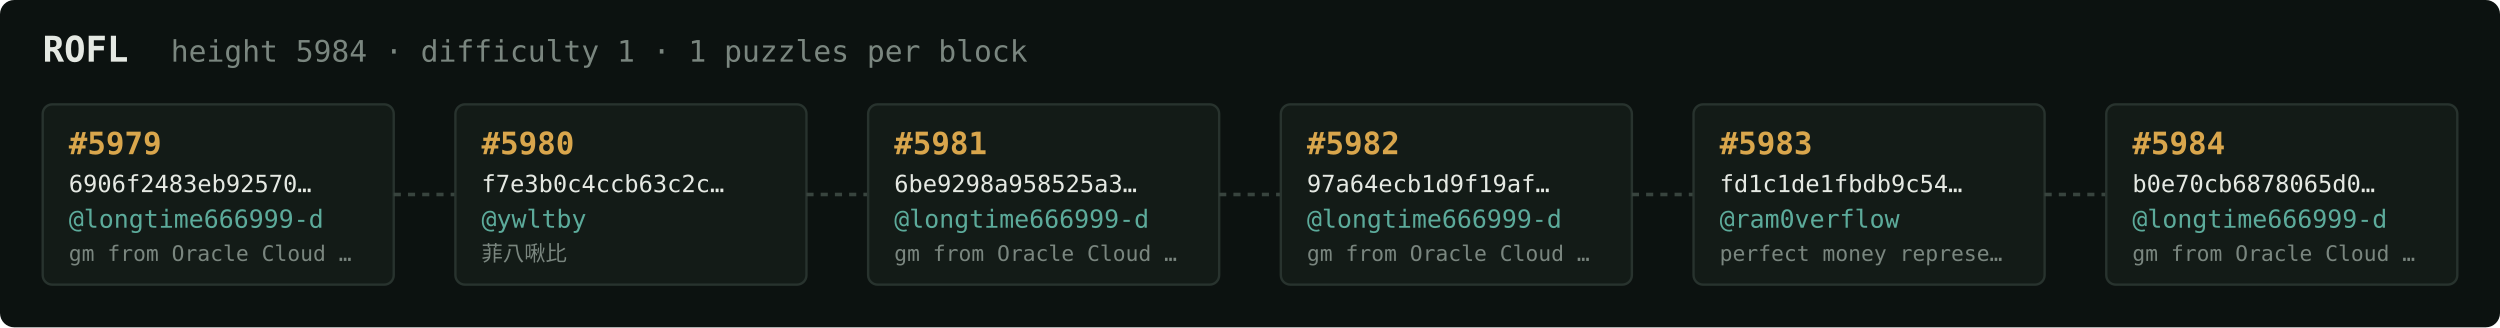
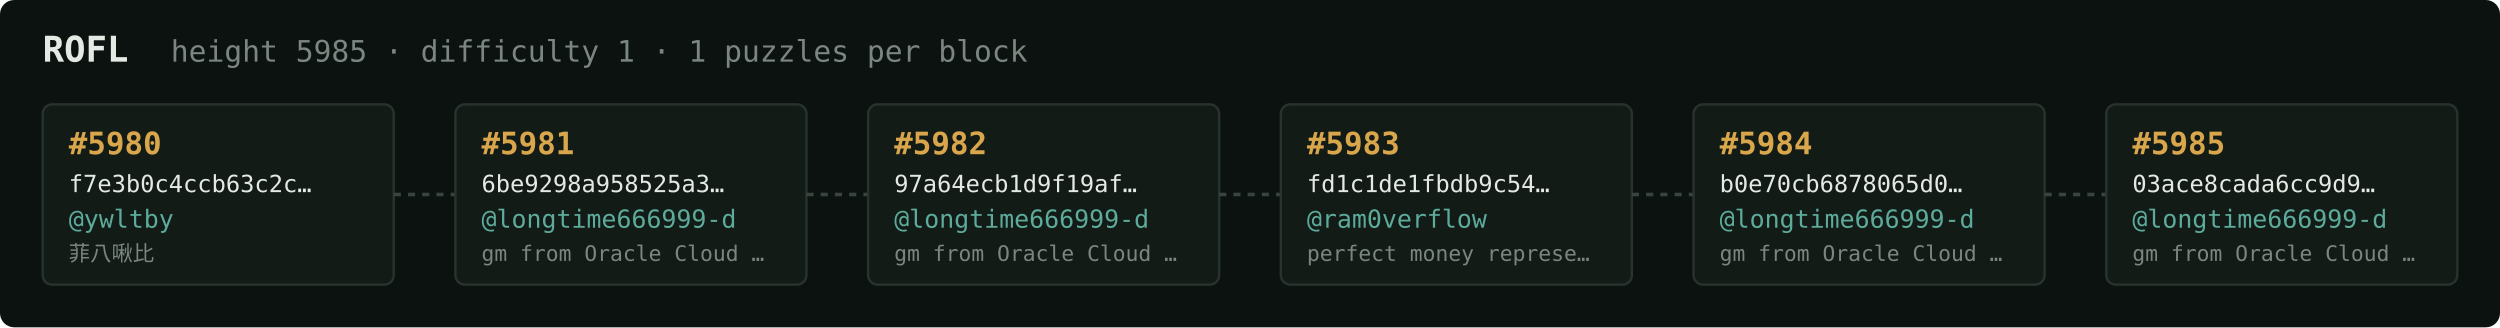
<svg xmlns="http://www.w3.org/2000/svg" width="1054" height="138" viewBox="0 0 1054 138" font-family="ui-monospace,SFMono-Regular,Menlo,monospace">
  <rect fill="#0c1210" width="1054" height="138" rx="6" />
  <text x="18" y="26" fill="#e5e9e3" font-size="15" font-weight="700">ROFL</text>
-   <text x="72" y="26" fill="#7a867f" font-size="12.5">height 5984 · difficulty 1 · 1 puzzles per block</text>
+   <text x="72" y="26" fill="#7a867f" font-size="12.5">height 5985 · difficulty 1 · 1 puzzles per block</text>
  <rect x="18" y="44" width="148" height="76" rx="4" fill="#131b17" stroke="#28332e" stroke-width="1" />
-   <text x="29" y="65" fill="#d9a64c" font-size="13" font-weight="700">#5979</text>
-   <text x="29" y="81" fill="#e5e9e3" font-size="10">6906f2483eb92570…</text>
-   <text x="29" y="96" fill="#5cab9b" font-size="10.5">@longtime666999-d</text>
-   <text x="29" y="110" fill="#7a867f" font-size="9">gm from Oracle Cloud …</text>
+   <text x="29" y="65" fill="#d9a64c" font-size="13" font-weight="700">#5980</text>
+   <text x="29" y="81" fill="#e5e9e3" font-size="10">f7e3b0c4ccb63c2c…</text>
+   <text x="29" y="96" fill="#5cab9b" font-size="10.5">@ywltby</text>
+   <text x="29" y="110" fill="#7a867f" font-size="9">菲八啾比</text>
  <line x1="166" y1="82.0" x2="192" y2="82.0" stroke="#38443e" stroke-width="1.5" stroke-dasharray="3 3" />
  <rect x="192" y="44" width="148" height="76" rx="4" fill="#131b17" stroke="#28332e" stroke-width="1" />
-   <text x="203" y="65" fill="#d9a64c" font-size="13" font-weight="700">#5980</text>
-   <text x="203" y="81" fill="#e5e9e3" font-size="10">f7e3b0c4ccb63c2c…</text>
-   <text x="203" y="96" fill="#5cab9b" font-size="10.5">@ywltby</text>
-   <text x="203" y="110" fill="#7a867f" font-size="9">菲八啾比</text>
+   <text x="203" y="65" fill="#d9a64c" font-size="13" font-weight="700">#5981</text>
+   <text x="203" y="81" fill="#e5e9e3" font-size="10">6be9298a958525a3…</text>
+   <text x="203" y="96" fill="#5cab9b" font-size="10.5">@longtime666999-d</text>
+   <text x="203" y="110" fill="#7a867f" font-size="9">gm from Oracle Cloud …</text>
  <line x1="340" y1="82.0" x2="366" y2="82.0" stroke="#38443e" stroke-width="1.5" stroke-dasharray="3 3" />
  <rect x="366" y="44" width="148" height="76" rx="4" fill="#131b17" stroke="#28332e" stroke-width="1" />
-   <text x="377" y="65" fill="#d9a64c" font-size="13" font-weight="700">#5981</text>
-   <text x="377" y="81" fill="#e5e9e3" font-size="10">6be9298a958525a3…</text>
+   <text x="377" y="65" fill="#d9a64c" font-size="13" font-weight="700">#5982</text>
+   <text x="377" y="81" fill="#e5e9e3" font-size="10">97a64ecb1d9f19af…</text>
  <text x="377" y="96" fill="#5cab9b" font-size="10.5">@longtime666999-d</text>
  <text x="377" y="110" fill="#7a867f" font-size="9">gm from Oracle Cloud …</text>
  <line x1="514" y1="82.0" x2="540" y2="82.0" stroke="#38443e" stroke-width="1.5" stroke-dasharray="3 3" />
  <rect x="540" y="44" width="148" height="76" rx="4" fill="#131b17" stroke="#28332e" stroke-width="1" />
-   <text x="551" y="65" fill="#d9a64c" font-size="13" font-weight="700">#5982</text>
-   <text x="551" y="81" fill="#e5e9e3" font-size="10">97a64ecb1d9f19af…</text>
-   <text x="551" y="96" fill="#5cab9b" font-size="10.5">@longtime666999-d</text>
-   <text x="551" y="110" fill="#7a867f" font-size="9">gm from Oracle Cloud …</text>
+   <text x="551" y="65" fill="#d9a64c" font-size="13" font-weight="700">#5983</text>
+   <text x="551" y="81" fill="#e5e9e3" font-size="10">fd1c1de1fbdb9c54…</text>
+   <text x="551" y="96" fill="#5cab9b" font-size="10.5">@ram0verflow</text>
+   <text x="551" y="110" fill="#7a867f" font-size="9">perfect money represe…</text>
  <line x1="688" y1="82.0" x2="714" y2="82.0" stroke="#38443e" stroke-width="1.5" stroke-dasharray="3 3" />
  <rect x="714" y="44" width="148" height="76" rx="4" fill="#131b17" stroke="#28332e" stroke-width="1" />
-   <text x="725" y="65" fill="#d9a64c" font-size="13" font-weight="700">#5983</text>
-   <text x="725" y="81" fill="#e5e9e3" font-size="10">fd1c1de1fbdb9c54…</text>
-   <text x="725" y="96" fill="#5cab9b" font-size="10.5">@ram0verflow</text>
-   <text x="725" y="110" fill="#7a867f" font-size="9">perfect money represe…</text>
+   <text x="725" y="65" fill="#d9a64c" font-size="13" font-weight="700">#5984</text>
+   <text x="725" y="81" fill="#e5e9e3" font-size="10">b0e70cb6878065d0…</text>
+   <text x="725" y="96" fill="#5cab9b" font-size="10.5">@longtime666999-d</text>
+   <text x="725" y="110" fill="#7a867f" font-size="9">gm from Oracle Cloud …</text>
  <line x1="862" y1="82.0" x2="888" y2="82.0" stroke="#38443e" stroke-width="1.5" stroke-dasharray="3 3" />
  <rect x="888" y="44" width="148" height="76" rx="4" fill="#131b17" stroke="#28332e" stroke-width="1" />
-   <text x="899" y="65" fill="#d9a64c" font-size="13" font-weight="700">#5984</text>
-   <text x="899" y="81" fill="#e5e9e3" font-size="10">b0e70cb6878065d0…</text>
+   <text x="899" y="65" fill="#d9a64c" font-size="13" font-weight="700">#5985</text>
+   <text x="899" y="81" fill="#e5e9e3" font-size="10">03ace8cada6cc9d9…</text>
  <text x="899" y="96" fill="#5cab9b" font-size="10.5">@longtime666999-d</text>
  <text x="899" y="110" fill="#7a867f" font-size="9">gm from Oracle Cloud …</text>
</svg>
